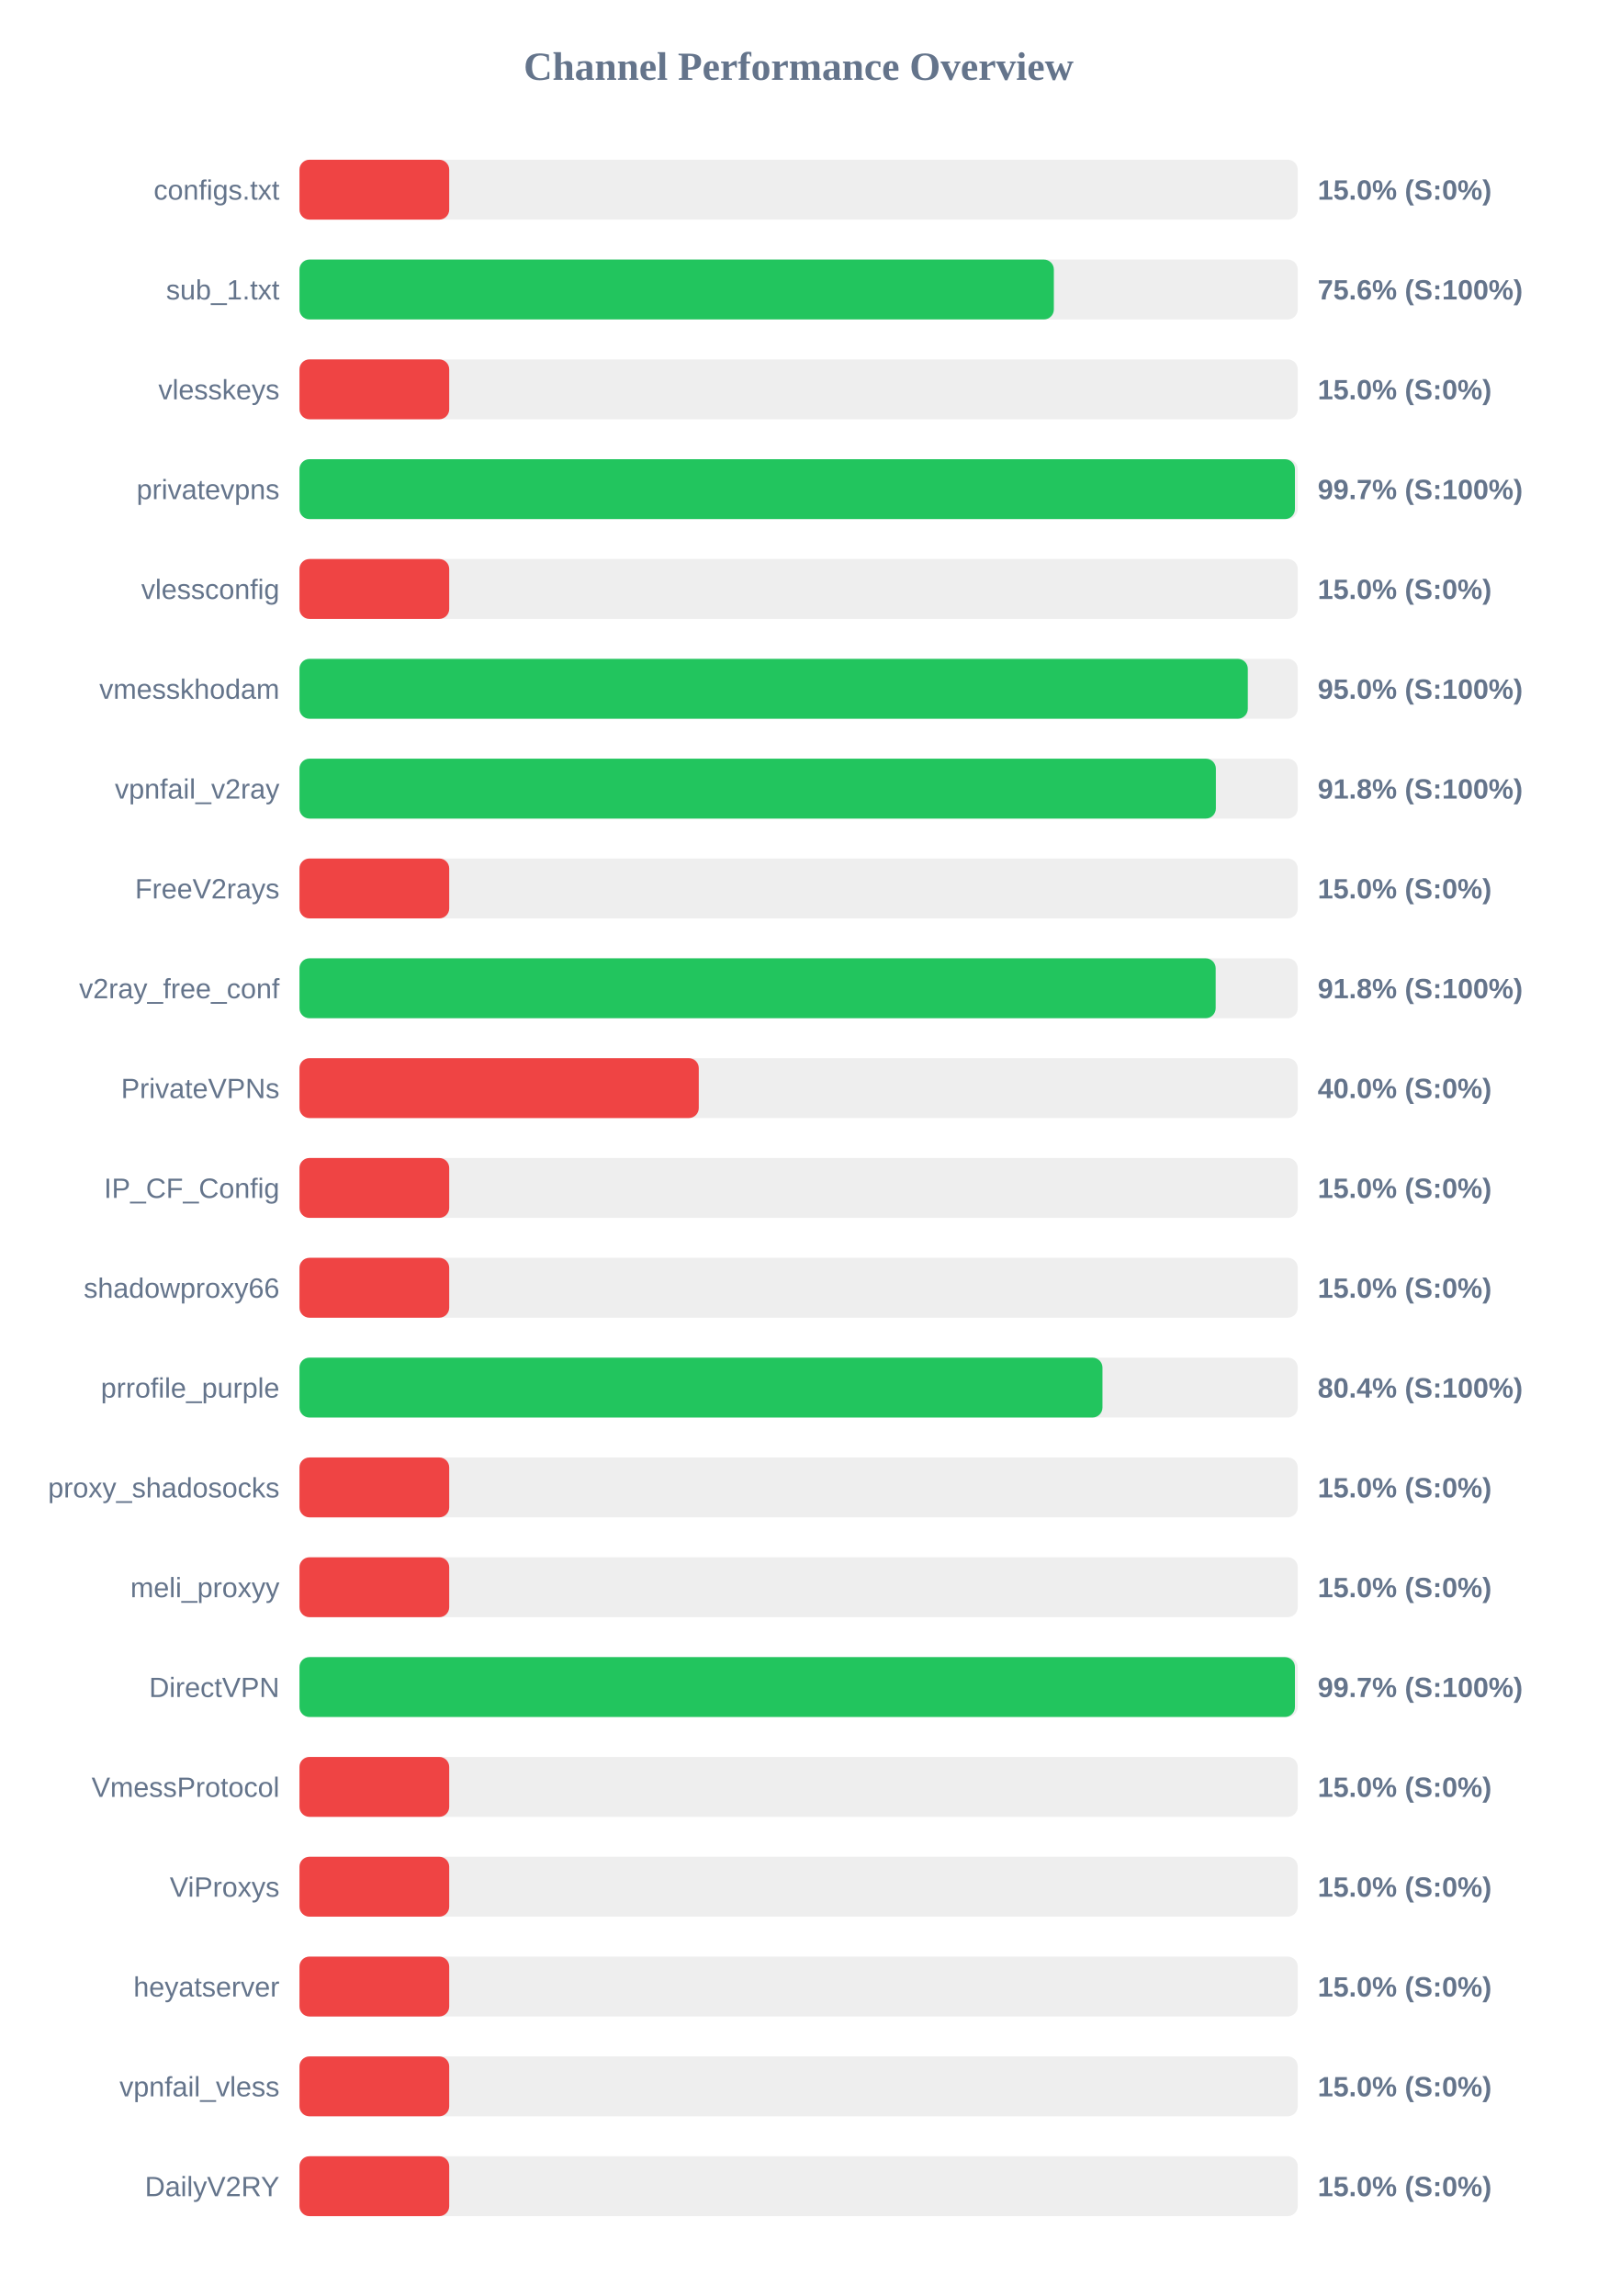
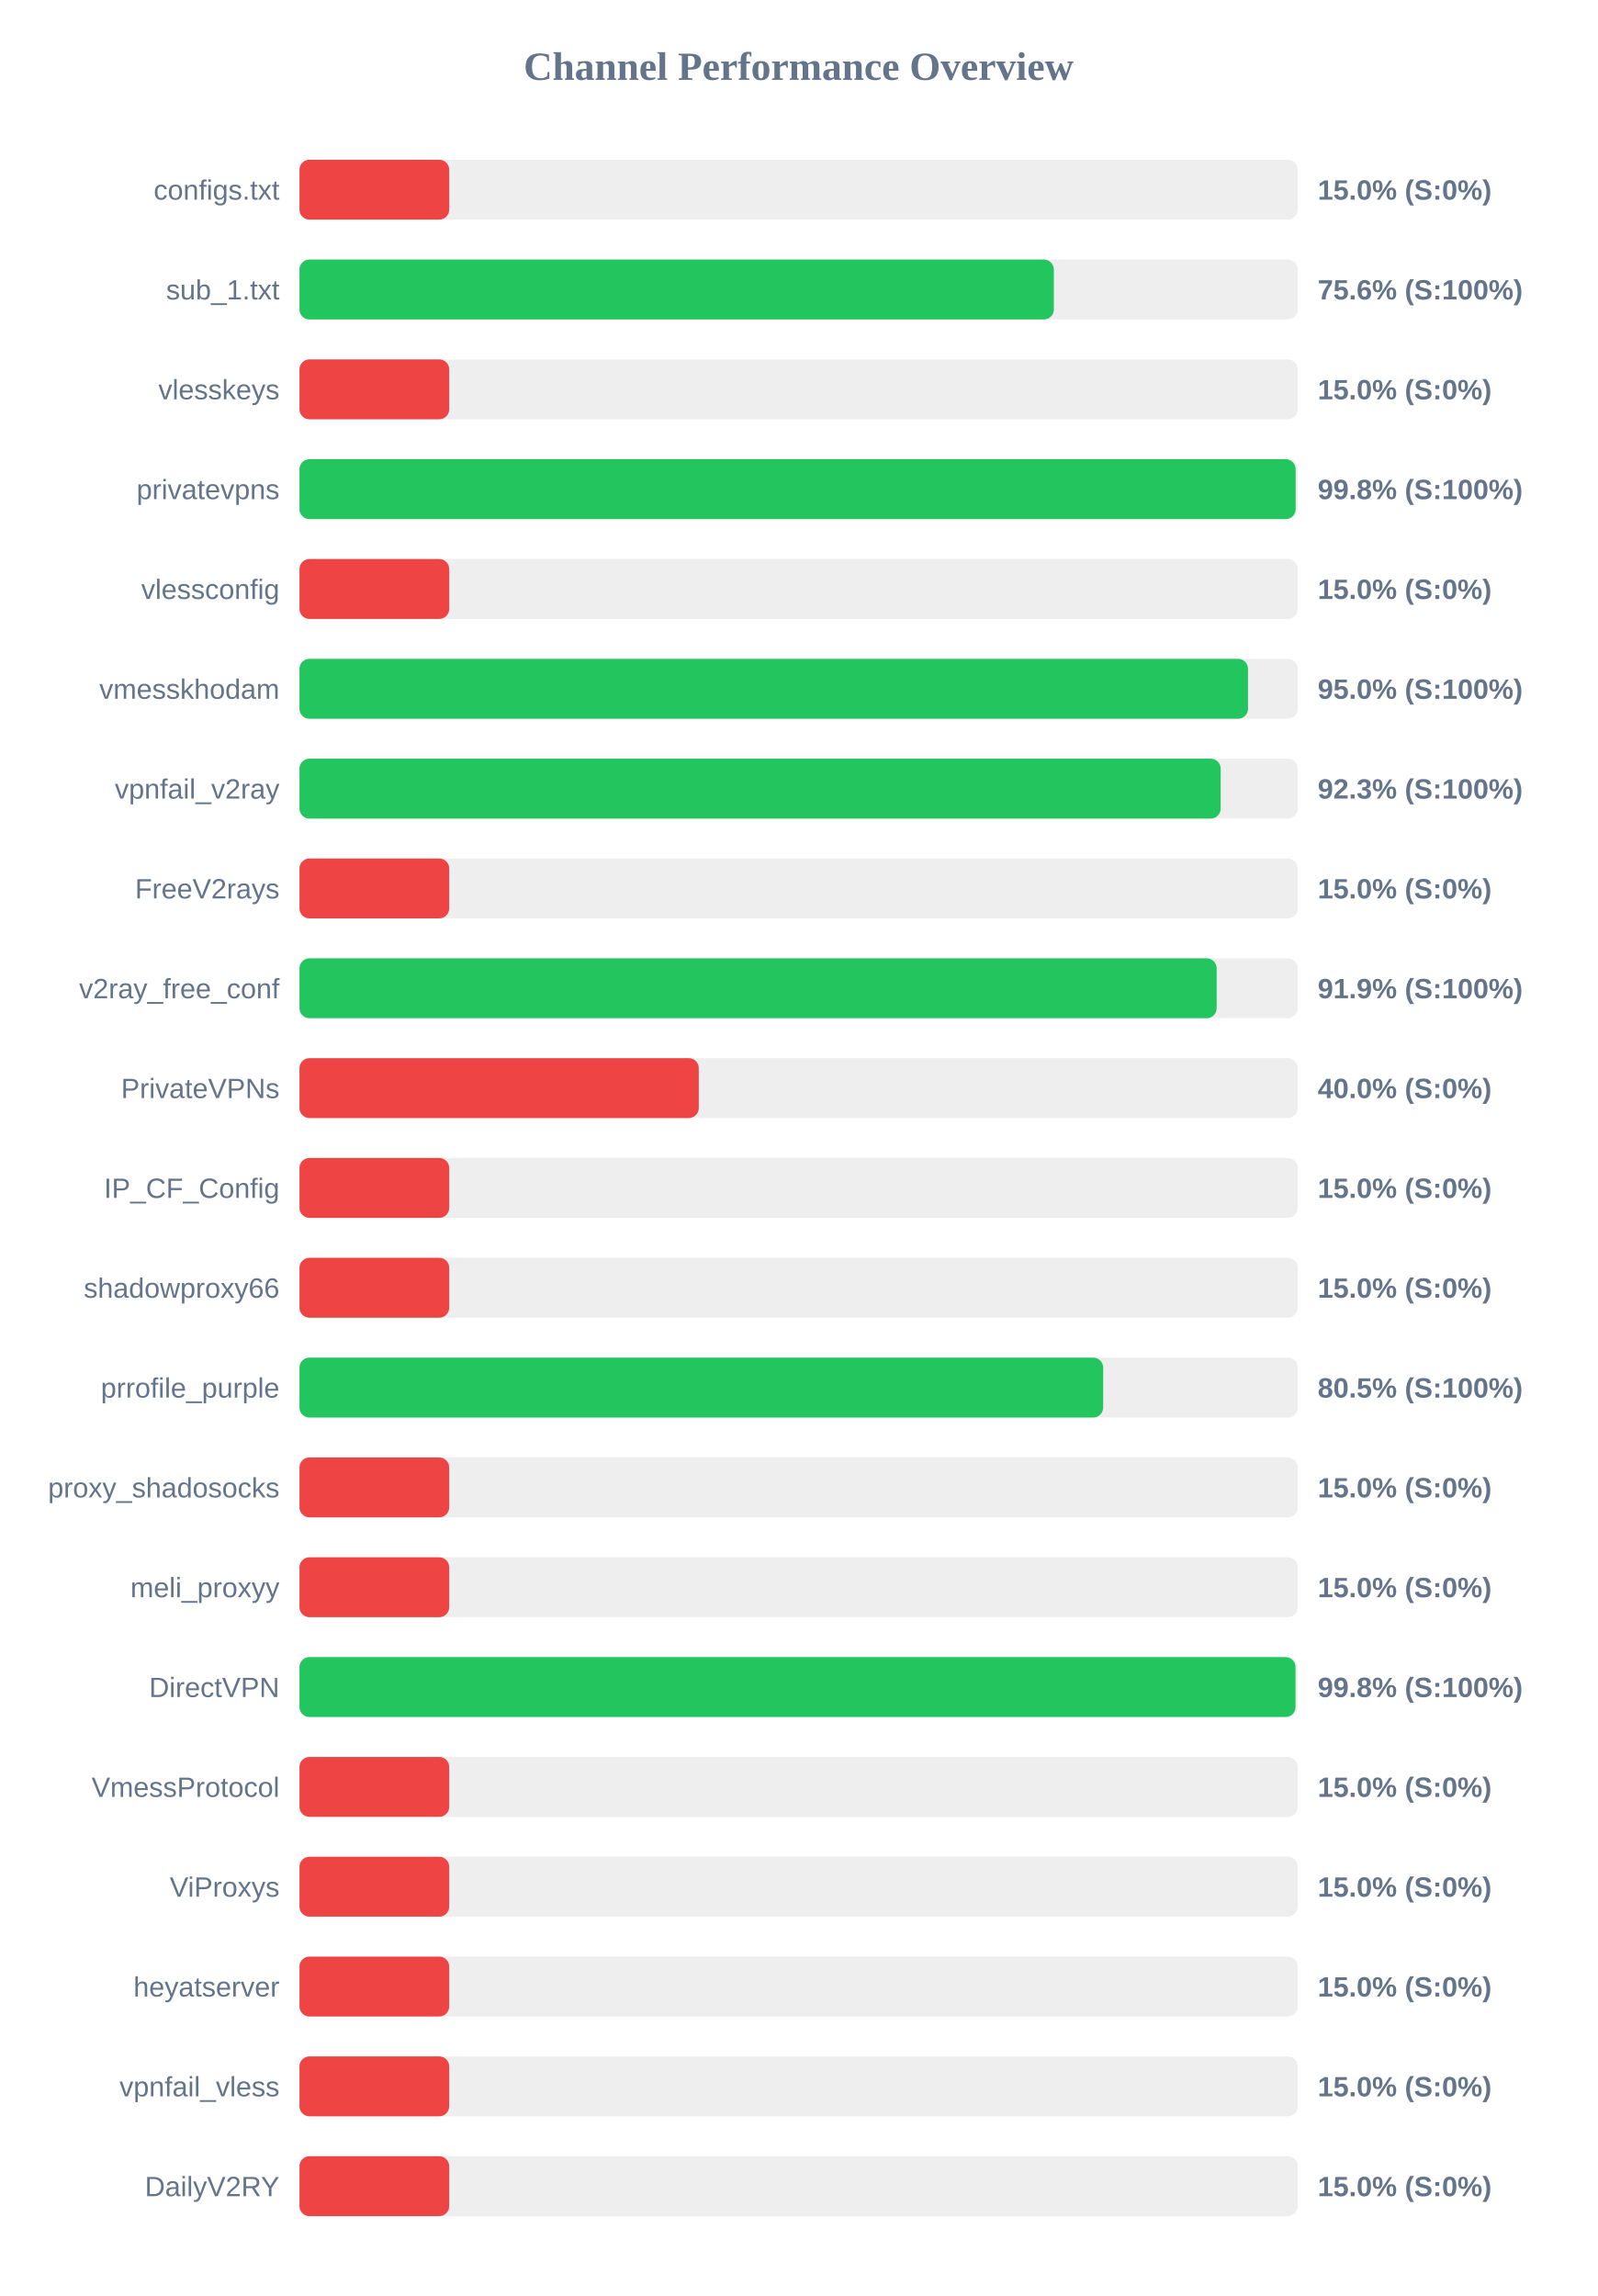
<svg xmlns="http://www.w3.org/2000/svg" width="800" height="1150" version="1.1">
  <style>
        .row { font: 14px Arial; fill: #64748b; }
        .score { font: bold 14px Arial; fill: #64748b; }
    </style>
  <text x="400" y="40" text-anchor="middle" font-size="20px" font-weight="bold" fill="#64748b">Channel Performance Overview</text>
  <rect x="150" y="80" width="500" height="30" fill="#eee" rx="5" />
  <rect x="150" y="80" width="75.0" height="30" fill="#ef4444" rx="5" />
  <text x="140" y="100" text-anchor="end" class="row">configs.txt</text>
  <text x="660" y="100" text-anchor="start" class="score">15.0% (S:0%)</text>
  <rect x="150" y="130" width="500" height="30" fill="#eee" rx="5" />
  <rect x="150" y="130" width="377.85" height="30" fill="#22c55e" rx="5" />
  <text x="140" y="150" text-anchor="end" class="row">sub_1.txt</text>
  <text x="660" y="150" text-anchor="start" class="score">75.6% (S:100%)</text>
  <rect x="150" y="180" width="500" height="30" fill="#eee" rx="5" />
  <rect x="150" y="180" width="75.0" height="30" fill="#ef4444" rx="5" />
  <text x="140" y="200" text-anchor="end" class="row">vlesskeys</text>
  <text x="660" y="200" text-anchor="start" class="score">15.0% (S:0%)</text>
  <rect x="150" y="230" width="500" height="30" fill="#eee" rx="5" />
-   <rect x="150" y="230" width="498.6" height="30" fill="#22c55e" rx="5" />
+   <rect x="150" y="230" width="498.95" height="30" fill="#22c55e" rx="5" />
  <text x="140" y="250" text-anchor="end" class="row">privatevpns</text>
-   <text x="660" y="250" text-anchor="start" class="score">99.7% (S:100%)</text>
+   <text x="660" y="250" text-anchor="start" class="score">99.8% (S:100%)</text>
  <rect x="150" y="280" width="500" height="30" fill="#eee" rx="5" />
  <rect x="150" y="280" width="75.0" height="30" fill="#ef4444" rx="5" />
  <text x="140" y="300" text-anchor="end" class="row">vlessconfig</text>
  <text x="660" y="300" text-anchor="start" class="score">15.0% (S:0%)</text>
  <rect x="150" y="330" width="500" height="30" fill="#eee" rx="5" />
-   <rect x="150" y="330" width="475.0" height="30" fill="#22c55e" rx="5" />
+   <rect x="150" y="330" width="475.1" height="30" fill="#22c55e" rx="5" />
  <text x="140" y="350" text-anchor="end" class="row">vmesskhodam</text>
  <text x="660" y="350" text-anchor="start" class="score">95.0% (S:100%)</text>
  <rect x="150" y="380" width="500" height="30" fill="#eee" rx="5" />
-   <rect x="150" y="380" width="459.0" height="30" fill="#22c55e" rx="5" />
+   <rect x="150" y="380" width="461.4" height="30" fill="#22c55e" rx="5" />
  <text x="140" y="400" text-anchor="end" class="row">vpnfail_v2ray</text>
-   <text x="660" y="400" text-anchor="start" class="score">91.8% (S:100%)</text>
+   <text x="660" y="400" text-anchor="start" class="score">92.3% (S:100%)</text>
  <rect x="150" y="430" width="500" height="30" fill="#eee" rx="5" />
  <rect x="150" y="430" width="75.0" height="30" fill="#ef4444" rx="5" />
  <text x="140" y="450" text-anchor="end" class="row">FreeV2rays</text>
  <text x="660" y="450" text-anchor="start" class="score">15.0% (S:0%)</text>
  <rect x="150" y="480" width="500" height="30" fill="#eee" rx="5" />
-   <rect x="150" y="480" width="458.9" height="30" fill="#22c55e" rx="5" />
+   <rect x="150" y="480" width="459.4" height="30" fill="#22c55e" rx="5" />
  <text x="140" y="500" text-anchor="end" class="row">v2ray_free_conf</text>
-   <text x="660" y="500" text-anchor="start" class="score">91.8% (S:100%)</text>
+   <text x="660" y="500" text-anchor="start" class="score">91.9% (S:100%)</text>
  <rect x="150" y="530" width="500" height="30" fill="#eee" rx="5" />
  <rect x="150" y="530" width="200.0" height="30" fill="#ef4444" rx="5" />
  <text x="140" y="550" text-anchor="end" class="row">PrivateVPNs</text>
  <text x="660" y="550" text-anchor="start" class="score">40.0% (S:0%)</text>
  <rect x="150" y="580" width="500" height="30" fill="#eee" rx="5" />
  <rect x="150" y="580" width="75.0" height="30" fill="#ef4444" rx="5" />
  <text x="140" y="600" text-anchor="end" class="row">IP_CF_Config</text>
  <text x="660" y="600" text-anchor="start" class="score">15.0% (S:0%)</text>
  <rect x="150" y="630" width="500" height="30" fill="#eee" rx="5" />
  <rect x="150" y="630" width="75.0" height="30" fill="#ef4444" rx="5" />
  <text x="140" y="650" text-anchor="end" class="row">shadowproxy66</text>
  <text x="660" y="650" text-anchor="start" class="score">15.0% (S:0%)</text>
  <rect x="150" y="680" width="500" height="30" fill="#eee" rx="5" />
-   <rect x="150" y="680" width="402.2" height="30" fill="#22c55e" rx="5" />
+   <rect x="150" y="680" width="402.55" height="30" fill="#22c55e" rx="5" />
  <text x="140" y="700" text-anchor="end" class="row">prrofile_purple</text>
-   <text x="660" y="700" text-anchor="start" class="score">80.4% (S:100%)</text>
+   <text x="660" y="700" text-anchor="start" class="score">80.5% (S:100%)</text>
  <rect x="150" y="730" width="500" height="30" fill="#eee" rx="5" />
  <rect x="150" y="730" width="75.0" height="30" fill="#ef4444" rx="5" />
  <text x="140" y="750" text-anchor="end" class="row">proxy_shadosocks</text>
  <text x="660" y="750" text-anchor="start" class="score">15.0% (S:0%)</text>
  <rect x="150" y="780" width="500" height="30" fill="#eee" rx="5" />
  <rect x="150" y="780" width="75.0" height="30" fill="#ef4444" rx="5" />
  <text x="140" y="800" text-anchor="end" class="row">meli_proxyy</text>
  <text x="660" y="800" text-anchor="start" class="score">15.0% (S:0%)</text>
  <rect x="150" y="830" width="500" height="30" fill="#eee" rx="5" />
-   <rect x="150" y="830" width="498.6" height="30" fill="#22c55e" rx="5" />
+   <rect x="150" y="830" width="498.9" height="30" fill="#22c55e" rx="5" />
  <text x="140" y="850" text-anchor="end" class="row">DirectVPN</text>
-   <text x="660" y="850" text-anchor="start" class="score">99.7% (S:100%)</text>
+   <text x="660" y="850" text-anchor="start" class="score">99.8% (S:100%)</text>
  <rect x="150" y="880" width="500" height="30" fill="#eee" rx="5" />
  <rect x="150" y="880" width="75.0" height="30" fill="#ef4444" rx="5" />
  <text x="140" y="900" text-anchor="end" class="row">VmessProtocol</text>
  <text x="660" y="900" text-anchor="start" class="score">15.0% (S:0%)</text>
  <rect x="150" y="930" width="500" height="30" fill="#eee" rx="5" />
  <rect x="150" y="930" width="75.0" height="30" fill="#ef4444" rx="5" />
  <text x="140" y="950" text-anchor="end" class="row">ViProxys</text>
  <text x="660" y="950" text-anchor="start" class="score">15.0% (S:0%)</text>
  <rect x="150" y="980" width="500" height="30" fill="#eee" rx="5" />
  <rect x="150" y="980" width="75.0" height="30" fill="#ef4444" rx="5" />
  <text x="140" y="1000" text-anchor="end" class="row">heyatserver</text>
  <text x="660" y="1000" text-anchor="start" class="score">15.0% (S:0%)</text>
  <rect x="150" y="1030" width="500" height="30" fill="#eee" rx="5" />
  <rect x="150" y="1030" width="75.0" height="30" fill="#ef4444" rx="5" />
  <text x="140" y="1050" text-anchor="end" class="row">vpnfail_vless</text>
  <text x="660" y="1050" text-anchor="start" class="score">15.0% (S:0%)</text>
  <rect x="150" y="1080" width="500" height="30" fill="#eee" rx="5" />
  <rect x="150" y="1080" width="75.0" height="30" fill="#ef4444" rx="5" />
  <text x="140" y="1100" text-anchor="end" class="row">DailyV2RY</text>
  <text x="660" y="1100" text-anchor="start" class="score">15.0% (S:0%)</text>
</svg>
